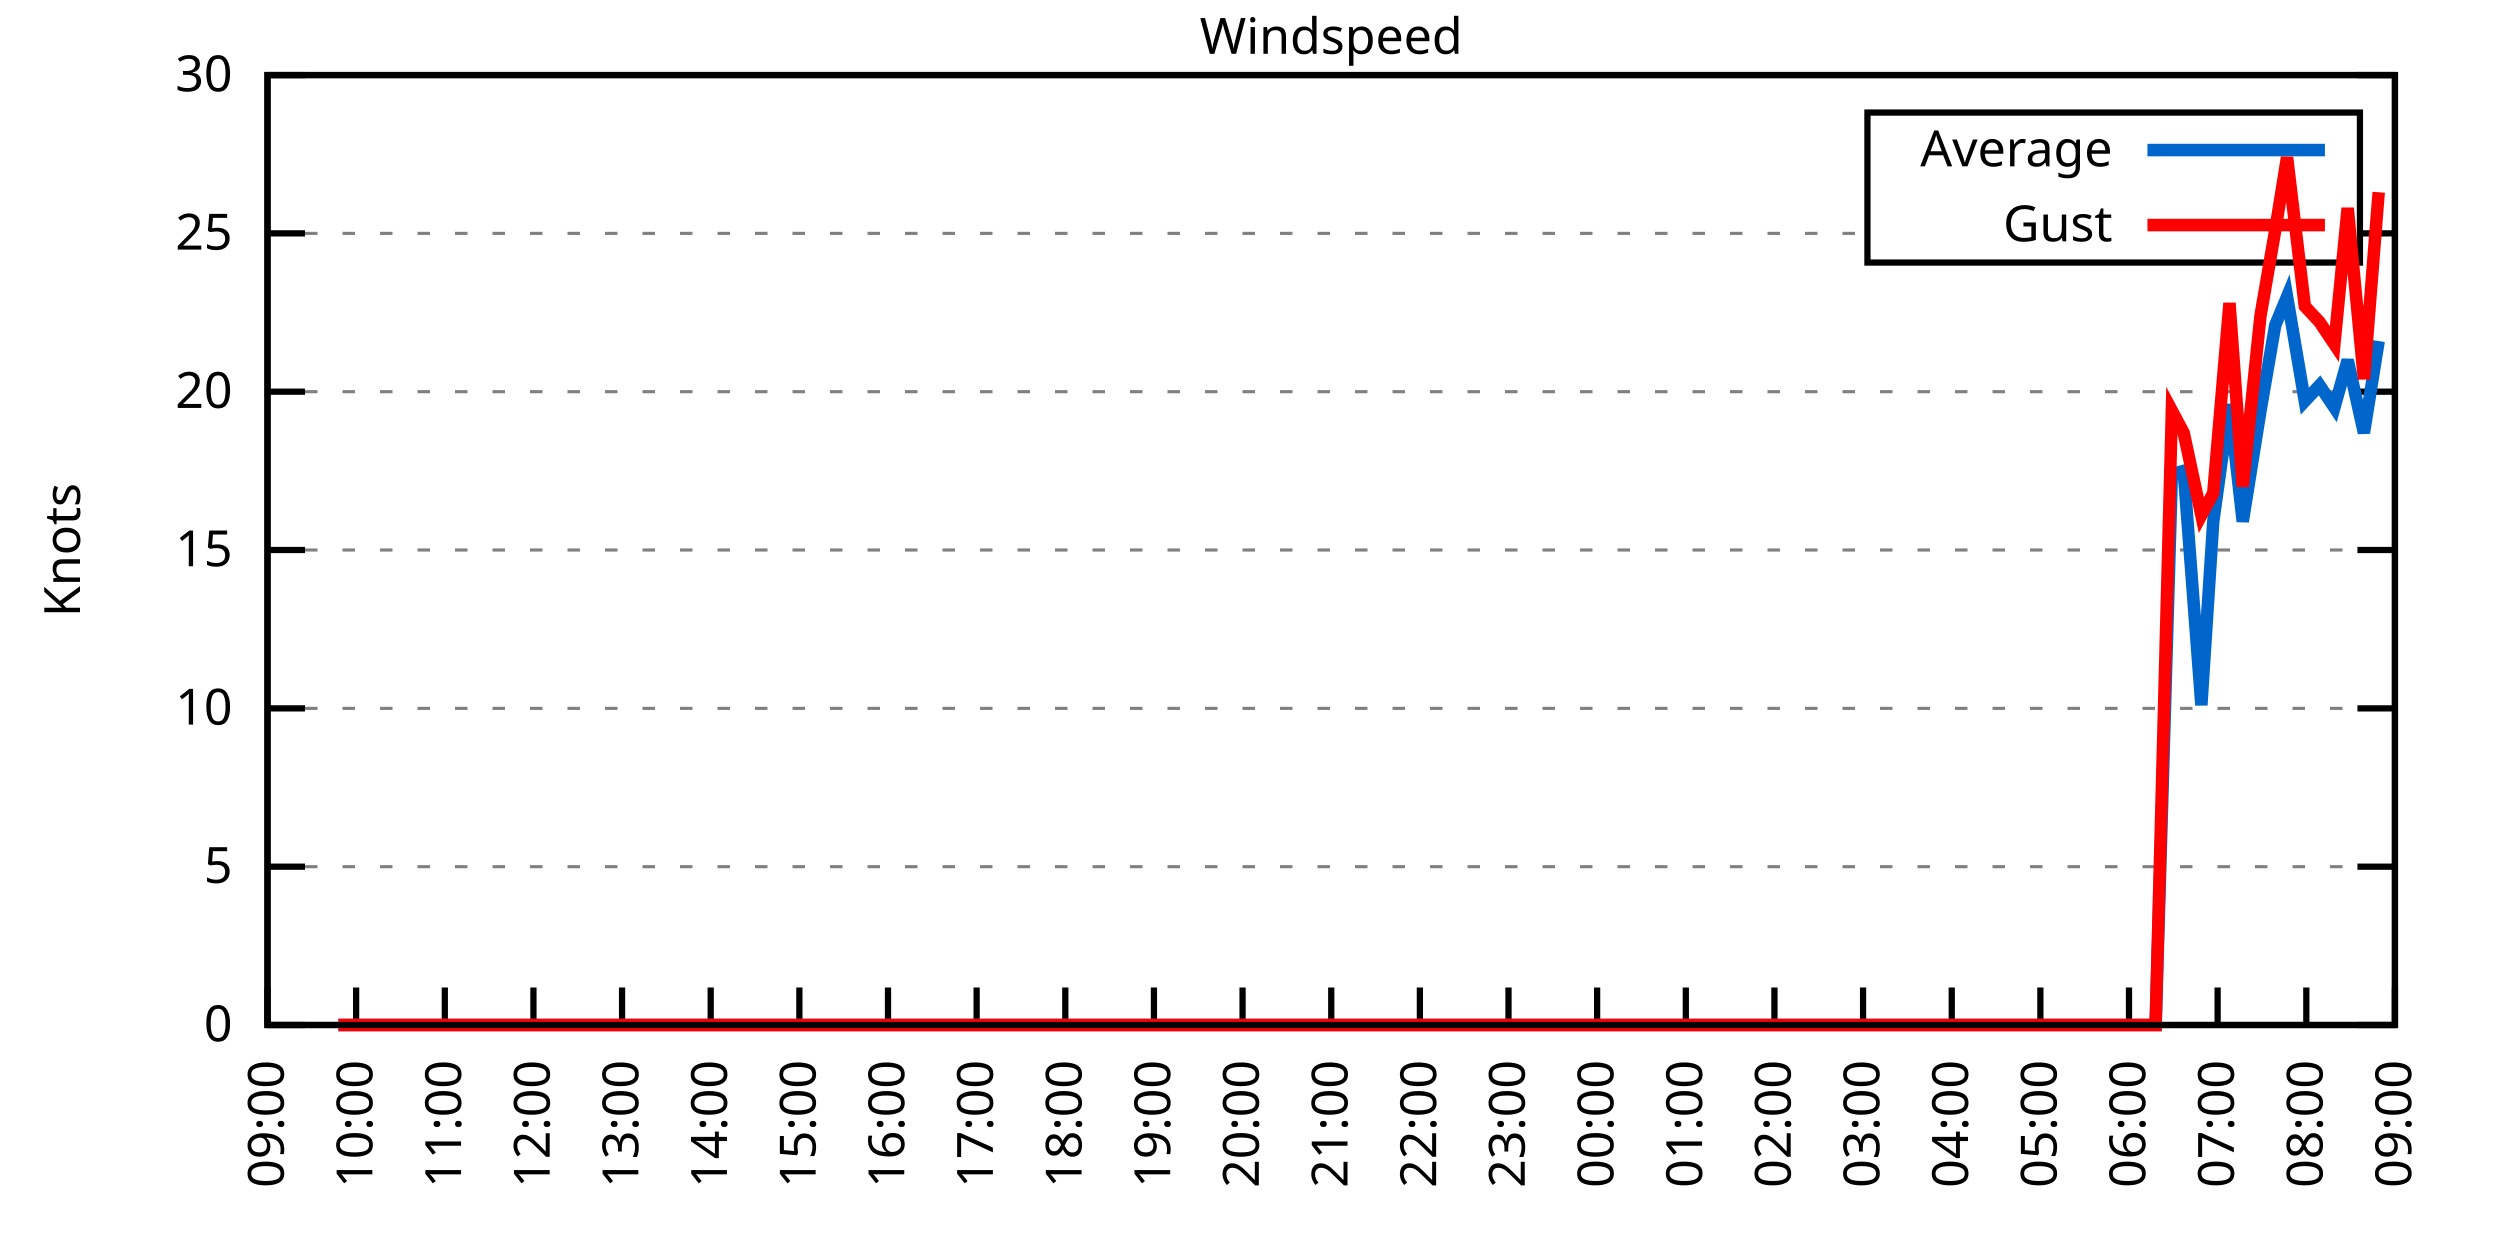
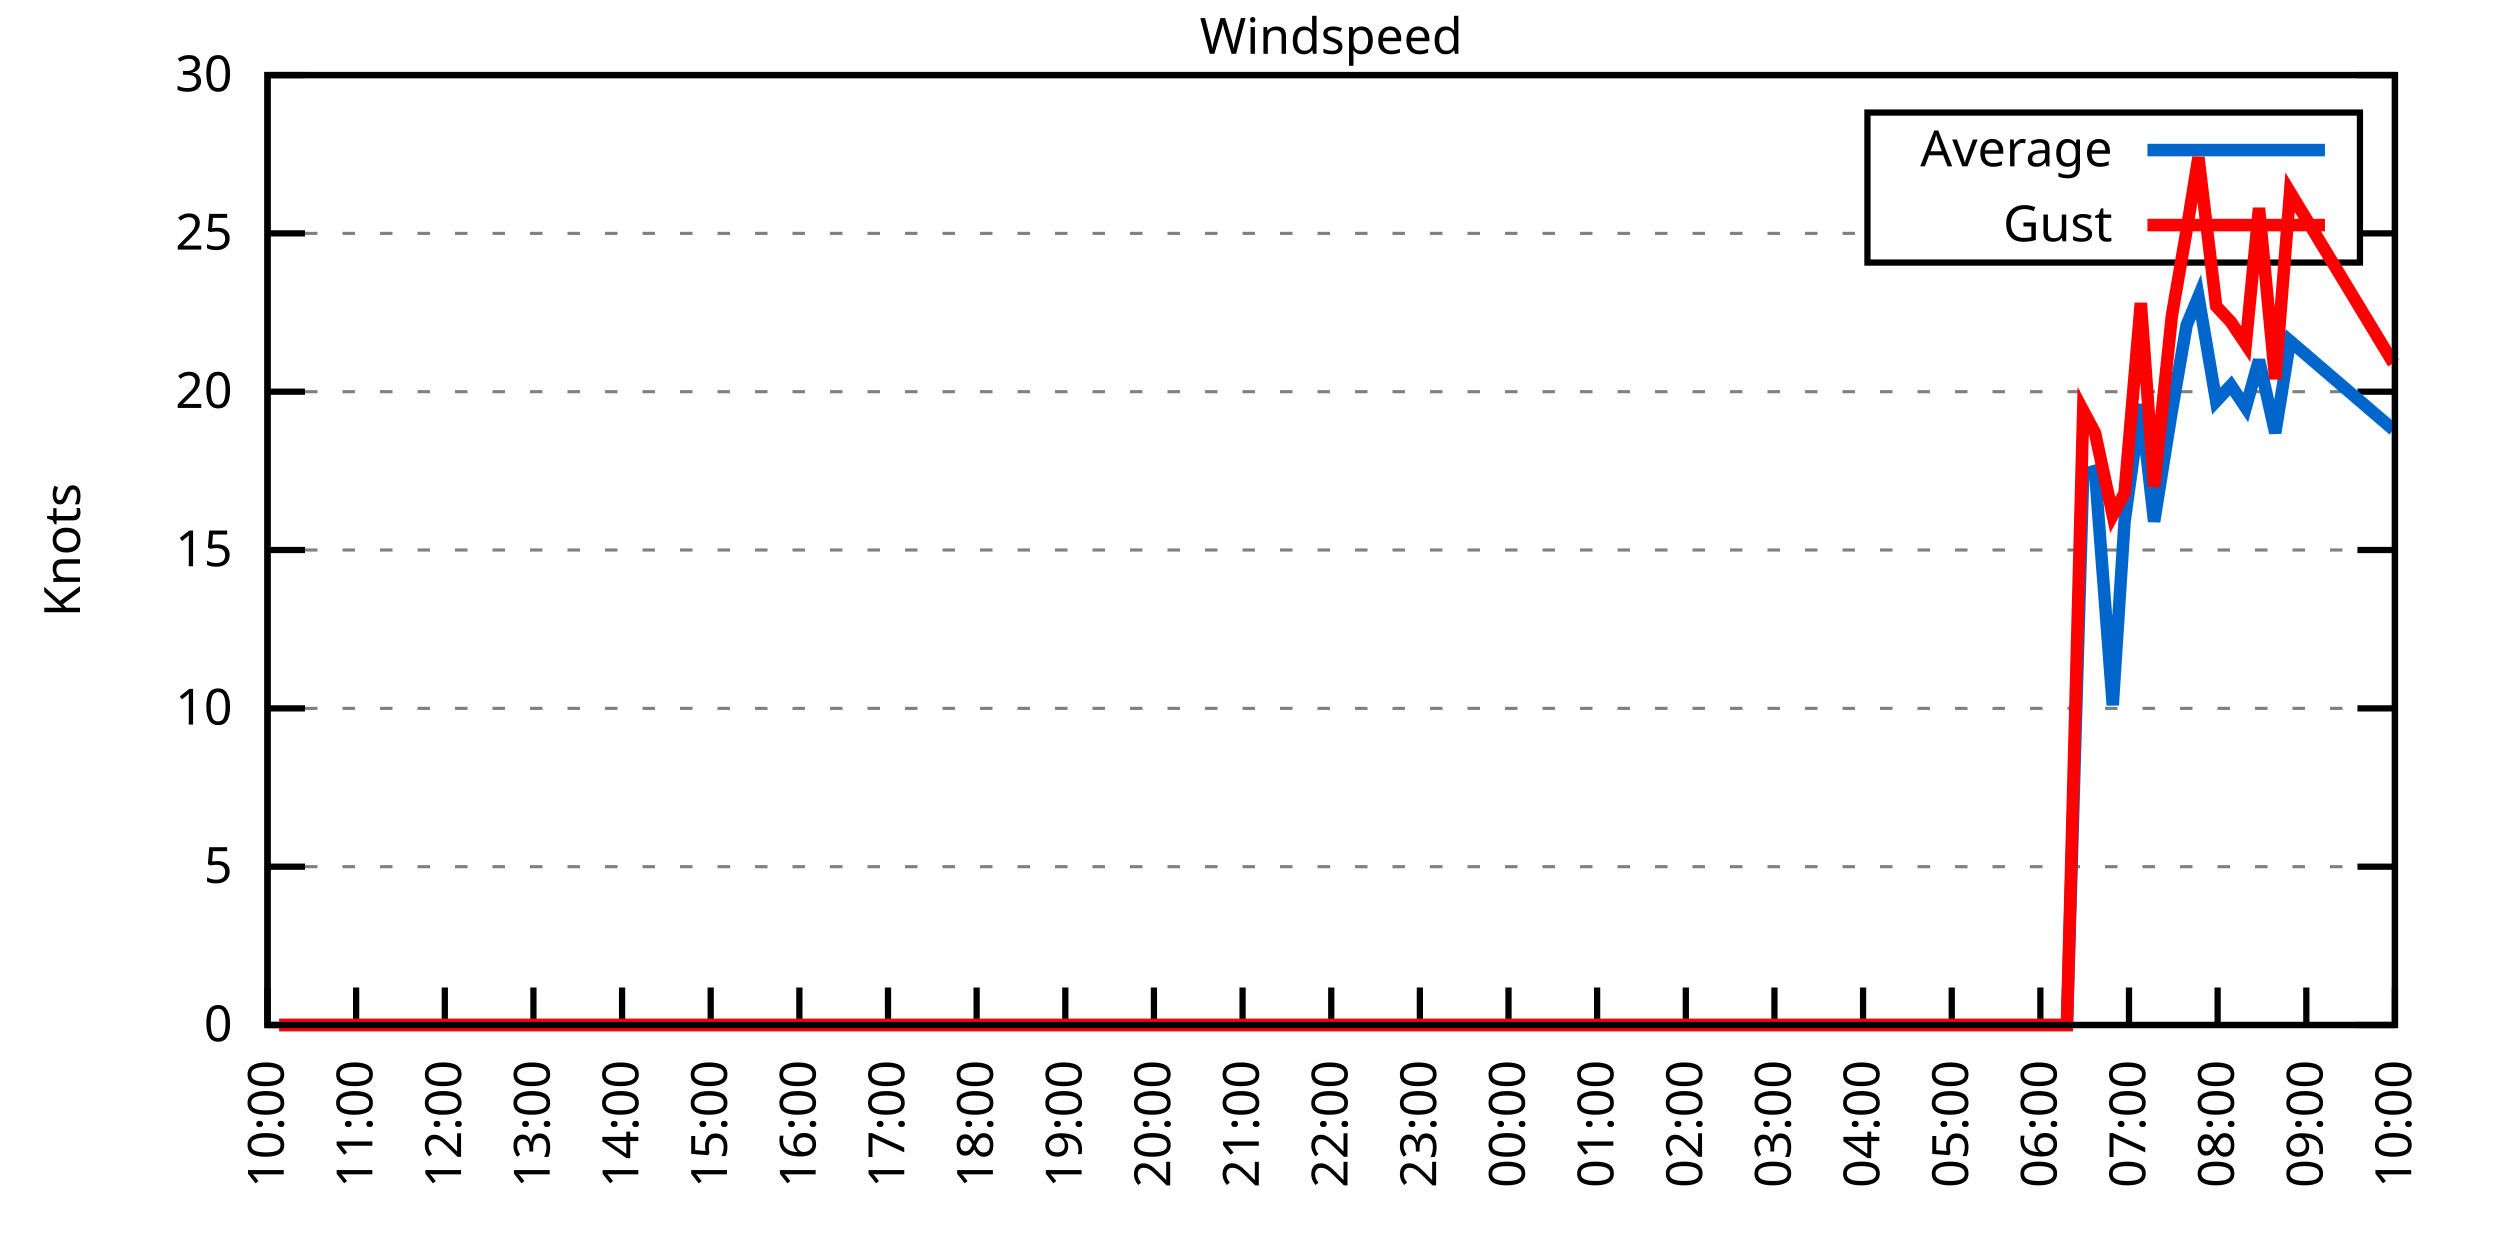
<svg xmlns="http://www.w3.org/2000/svg" xmlns:xlink="http://www.w3.org/1999/xlink" width="400" height="200" viewBox="0 0 400 200">
  <g id="gnuplot_canvas">
    <rect x="0" y="0" width="400" height="200" fill="none" />
    <defs>
      <circle id="gpDot" r="0.5" stroke-width="0.5" stroke="currentColor" />
      <path id="gpPt0" stroke-width="0.333" stroke="currentColor" d="M-1,0 h2 M0,-1 v2" />
      <path id="gpPt1" stroke-width="0.333" stroke="currentColor" d="M-1,-1 L1,1 M1,-1 L-1,1" />
      <path id="gpPt2" stroke-width="0.333" stroke="currentColor" d="M-1,0 L1,0 M0,-1 L0,1 M-1,-1 L1,1 M-1,1 L1,-1" />
      <rect id="gpPt3" stroke-width="0.333" stroke="currentColor" x="-1" y="-1" width="2" height="2" />
      <rect id="gpPt4" stroke-width="0.333" stroke="currentColor" fill="currentColor" x="-1" y="-1" width="2" height="2" />
      <circle id="gpPt5" stroke-width="0.333" stroke="currentColor" cx="0" cy="0" r="1" />
      <use xlink:href="#gpPt5" id="gpPt6" fill="currentColor" stroke="none" />
      <path id="gpPt7" stroke-width="0.333" stroke="currentColor" d="M0,-1.33 L-1.33,0.67 L1.33,0.67 z" />
      <use xlink:href="#gpPt7" id="gpPt8" fill="currentColor" stroke="none" />
      <use xlink:href="#gpPt7" id="gpPt9" stroke="currentColor" transform="rotate(180)" />
      <use xlink:href="#gpPt9" id="gpPt10" fill="currentColor" stroke="none" />
      <use xlink:href="#gpPt3" id="gpPt11" stroke="currentColor" transform="rotate(45)" />
      <use xlink:href="#gpPt11" id="gpPt12" fill="currentColor" stroke="none" />
      <path id="gpPt13" stroke-width="0.333" stroke="currentColor" d="M0,1.330 L1.265,0.411 L0.782,-1.067 L-0.782,-1.076 L-1.265,0.411 z" />
      <use xlink:href="#gpPt13" id="gpPt14" fill="currentColor" stroke="none" />
      <filter id="textbox" filterUnits="objectBoundingBox" x="0" y="0" height="1" width="1">
        <feFlood flood-color="white" flood-opacity="1" result="bgnd" />
        <feComposite in="SourceGraphic" in2="bgnd" operator="atop" />
      </filter>
      <filter id="greybox" filterUnits="objectBoundingBox" x="0" y="0" height="1" width="1">
        <feFlood flood-color="lightgrey" flood-opacity="1" result="grey" />
        <feComposite in="SourceGraphic" in2="grey" operator="atop" />
      </filter>
    </defs>
    <g fill="none" color="white" stroke="currentColor" stroke-width="1.00" stroke-linecap="butt" stroke-linejoin="miter">
</g>
    <g fill="none" color="black" stroke="currentColor" stroke-width="1.00" stroke-linecap="butt" stroke-linejoin="miter">
      <g stroke="none" shape-rendering="crispEdges">
        <polygon fill="rgb(255, 255, 255)" points="42.80,164.00 383.18,164.00 383.18,12.02 42.80,12.02 " />
      </g>
    </g>
    <g fill="none" color="black" stroke="currentColor" stroke-width="1.00" stroke-linecap="butt" stroke-linejoin="miter">
</g>
    <g fill="none" color="black" stroke="black" stroke-width="0.50" stroke-linecap="butt" stroke-linejoin="miter">
</g>
    <g fill="none" color="gray" stroke="currentColor" stroke-width="0.50" stroke-linecap="butt" stroke-linejoin="miter">
      <path stroke="gray" stroke-dasharray="2,4" class="gridline" d="M42.80,164.00 L383.19,164.00  " />
    </g>
    <g fill="none" color="gray" stroke="gray" stroke-width="1.00" stroke-linecap="butt" stroke-linejoin="miter">
</g>
    <g fill="none" color="black" stroke="currentColor" stroke-width="1.00" stroke-linecap="butt" stroke-linejoin="miter">
      <path stroke="black" d="M42.80,164.00 L48.80,164.00 M383.19,164.00 L377.19,164.00  " />
      <g transform="translate(37.20,166.60)" stroke="none" fill="black" font-family="Sans" font-size="8.00" text-anchor="end">
        <text>
          <tspan font-family="Sans"> 0</tspan>
        </text>
      </g>
    </g>
    <g fill="none" color="black" stroke="currentColor" stroke-width="1.00" stroke-linecap="butt" stroke-linejoin="miter">
</g>
    <g fill="none" color="black" stroke="black" stroke-width="0.50" stroke-linecap="butt" stroke-linejoin="miter">
</g>
    <g fill="none" color="gray" stroke="currentColor" stroke-width="0.50" stroke-linecap="butt" stroke-linejoin="miter">
      <path stroke="gray" stroke-dasharray="2,4" class="gridline" d="M42.80,138.67 L383.19,138.67  " />
    </g>
    <g fill="none" color="gray" stroke="gray" stroke-width="1.00" stroke-linecap="butt" stroke-linejoin="miter">
</g>
    <g fill="none" color="black" stroke="currentColor" stroke-width="1.00" stroke-linecap="butt" stroke-linejoin="miter">
      <path stroke="black" d="M42.80,138.67 L48.80,138.67 M383.19,138.67 L377.19,138.67  " />
      <g transform="translate(37.20,141.27)" stroke="none" fill="black" font-family="Sans" font-size="8.00" text-anchor="end">
        <text>
          <tspan font-family="Sans"> 5</tspan>
        </text>
      </g>
    </g>
    <g fill="none" color="black" stroke="currentColor" stroke-width="1.00" stroke-linecap="butt" stroke-linejoin="miter">
</g>
    <g fill="none" color="black" stroke="black" stroke-width="0.50" stroke-linecap="butt" stroke-linejoin="miter">
</g>
    <g fill="none" color="gray" stroke="currentColor" stroke-width="0.50" stroke-linecap="butt" stroke-linejoin="miter">
      <path stroke="gray" stroke-dasharray="2,4" class="gridline" d="M42.80,113.34 L383.19,113.34  " />
    </g>
    <g fill="none" color="gray" stroke="gray" stroke-width="1.00" stroke-linecap="butt" stroke-linejoin="miter">
</g>
    <g fill="none" color="black" stroke="currentColor" stroke-width="1.00" stroke-linecap="butt" stroke-linejoin="miter">
      <path stroke="black" d="M42.80,113.34 L48.80,113.34 M383.19,113.34 L377.19,113.34  " />
      <g transform="translate(37.20,115.94)" stroke="none" fill="black" font-family="Sans" font-size="8.00" text-anchor="end">
        <text>
          <tspan font-family="Sans"> 10</tspan>
        </text>
      </g>
    </g>
    <g fill="none" color="black" stroke="currentColor" stroke-width="1.00" stroke-linecap="butt" stroke-linejoin="miter">
</g>
    <g fill="none" color="black" stroke="black" stroke-width="0.50" stroke-linecap="butt" stroke-linejoin="miter">
</g>
    <g fill="none" color="gray" stroke="currentColor" stroke-width="0.50" stroke-linecap="butt" stroke-linejoin="miter">
      <path stroke="gray" stroke-dasharray="2,4" class="gridline" d="M42.80,88.00 L383.19,88.00  " />
    </g>
    <g fill="none" color="gray" stroke="gray" stroke-width="1.00" stroke-linecap="butt" stroke-linejoin="miter">
</g>
    <g fill="none" color="black" stroke="currentColor" stroke-width="1.00" stroke-linecap="butt" stroke-linejoin="miter">
      <path stroke="black" d="M42.80,88.00 L48.80,88.00 M383.19,88.00 L377.19,88.00  " />
      <g transform="translate(37.20,90.60)" stroke="none" fill="black" font-family="Sans" font-size="8.00" text-anchor="end">
        <text>
          <tspan font-family="Sans"> 15</tspan>
        </text>
      </g>
    </g>
    <g fill="none" color="black" stroke="currentColor" stroke-width="1.00" stroke-linecap="butt" stroke-linejoin="miter">
</g>
    <g fill="none" color="black" stroke="black" stroke-width="0.50" stroke-linecap="butt" stroke-linejoin="miter">
</g>
    <g fill="none" color="gray" stroke="currentColor" stroke-width="0.50" stroke-linecap="butt" stroke-linejoin="miter">
      <path stroke="gray" stroke-dasharray="2,4" class="gridline" d="M42.80,62.67 L383.19,62.67  " />
    </g>
    <g fill="none" color="gray" stroke="gray" stroke-width="1.00" stroke-linecap="butt" stroke-linejoin="miter">
</g>
    <g fill="none" color="black" stroke="currentColor" stroke-width="1.00" stroke-linecap="butt" stroke-linejoin="miter">
      <path stroke="black" d="M42.80,62.67 L48.80,62.67 M383.19,62.67 L377.19,62.67  " />
      <g transform="translate(37.20,65.27)" stroke="none" fill="black" font-family="Sans" font-size="8.00" text-anchor="end">
        <text>
          <tspan font-family="Sans"> 20</tspan>
        </text>
      </g>
    </g>
    <g fill="none" color="black" stroke="currentColor" stroke-width="1.00" stroke-linecap="butt" stroke-linejoin="miter">
</g>
    <g fill="none" color="black" stroke="black" stroke-width="0.50" stroke-linecap="butt" stroke-linejoin="miter">
</g>
    <g fill="none" color="gray" stroke="currentColor" stroke-width="0.50" stroke-linecap="butt" stroke-linejoin="miter">
      <path stroke="gray" stroke-dasharray="2,4" class="gridline" d="M42.80,37.34 L298.79,37.34 M377.59,37.34 L383.19,37.34  " />
    </g>
    <g fill="none" color="gray" stroke="gray" stroke-width="1.00" stroke-linecap="butt" stroke-linejoin="miter">
</g>
    <g fill="none" color="black" stroke="currentColor" stroke-width="1.00" stroke-linecap="butt" stroke-linejoin="miter">
      <path stroke="black" d="M42.80,37.34 L48.80,37.34 M383.19,37.34 L377.19,37.34  " />
      <g transform="translate(37.20,39.94)" stroke="none" fill="black" font-family="Sans" font-size="8.00" text-anchor="end">
        <text>
          <tspan font-family="Sans"> 25</tspan>
        </text>
      </g>
    </g>
    <g fill="none" color="black" stroke="currentColor" stroke-width="1.00" stroke-linecap="butt" stroke-linejoin="miter">
</g>
    <g fill="none" color="black" stroke="black" stroke-width="0.50" stroke-linecap="butt" stroke-linejoin="miter">
</g>
    <g fill="none" color="gray" stroke="currentColor" stroke-width="0.50" stroke-linecap="butt" stroke-linejoin="miter">
      <path stroke="gray" stroke-dasharray="2,4" class="gridline" d="M42.80,12.01 L383.19,12.01  " />
    </g>
    <g fill="none" color="gray" stroke="gray" stroke-width="1.00" stroke-linecap="butt" stroke-linejoin="miter">
</g>
    <g fill="none" color="black" stroke="currentColor" stroke-width="1.00" stroke-linecap="butt" stroke-linejoin="miter">
      <path stroke="black" d="M42.80,12.01 L48.80,12.01 M383.19,12.01 L377.19,12.01  " />
      <g transform="translate(37.20,14.61)" stroke="none" fill="black" font-family="Sans" font-size="8.00" text-anchor="end">
        <text>
          <tspan font-family="Sans"> 30</tspan>
        </text>
      </g>
    </g>
    <g fill="none" color="black" stroke="currentColor" stroke-width="1.00" stroke-linecap="butt" stroke-linejoin="miter">
      <path stroke="black" d="M42.80,164.00 L42.80,158.00  " />
      <g transform="translate(45.40,169.60) rotate(270.00)" stroke="none" fill="black" font-family="Sans" font-size="8.00" text-anchor="end">
        <text>
-           <tspan font-family="Sans">09:00</tspan>
+           <tspan font-family="Sans">10:00</tspan>
        </text>
      </g>
    </g>
    <g fill="none" color="black" stroke="currentColor" stroke-width="1.00" stroke-linecap="butt" stroke-linejoin="miter">
      <path stroke="black" d="M56.98,164.00 L56.98,158.00  " />
      <g transform="translate(59.58,169.60) rotate(270.00)" stroke="none" fill="black" font-family="Sans" font-size="8.00" text-anchor="end">
        <text>
-           <tspan font-family="Sans">10:00</tspan>
+           <tspan font-family="Sans">11:00</tspan>
        </text>
      </g>
    </g>
    <g fill="none" color="black" stroke="currentColor" stroke-width="1.00" stroke-linecap="butt" stroke-linejoin="miter">
      <path stroke="black" d="M71.17,164.00 L71.17,158.00  " />
      <g transform="translate(73.77,169.60) rotate(270.00)" stroke="none" fill="black" font-family="Sans" font-size="8.00" text-anchor="end">
        <text>
-           <tspan font-family="Sans">11:00</tspan>
+           <tspan font-family="Sans">12:00</tspan>
        </text>
      </g>
    </g>
    <g fill="none" color="black" stroke="currentColor" stroke-width="1.00" stroke-linecap="butt" stroke-linejoin="miter">
      <path stroke="black" d="M85.35,164.00 L85.35,158.00  " />
      <g transform="translate(87.95,169.60) rotate(270.00)" stroke="none" fill="black" font-family="Sans" font-size="8.00" text-anchor="end">
        <text>
-           <tspan font-family="Sans">12:00</tspan>
+           <tspan font-family="Sans">13:00</tspan>
        </text>
      </g>
    </g>
    <g fill="none" color="black" stroke="currentColor" stroke-width="1.00" stroke-linecap="butt" stroke-linejoin="miter">
      <path stroke="black" d="M99.53,164.00 L99.53,158.00  " />
      <g transform="translate(102.13,169.60) rotate(270.00)" stroke="none" fill="black" font-family="Sans" font-size="8.00" text-anchor="end">
        <text>
-           <tspan font-family="Sans">13:00</tspan>
+           <tspan font-family="Sans">14:00</tspan>
        </text>
      </g>
    </g>
    <g fill="none" color="black" stroke="currentColor" stroke-width="1.00" stroke-linecap="butt" stroke-linejoin="miter">
      <path stroke="black" d="M113.71,164.00 L113.71,158.00  " />
      <g transform="translate(116.31,169.60) rotate(270.00)" stroke="none" fill="black" font-family="Sans" font-size="8.00" text-anchor="end">
        <text>
-           <tspan font-family="Sans">14:00</tspan>
+           <tspan font-family="Sans">15:00</tspan>
        </text>
      </g>
    </g>
    <g fill="none" color="black" stroke="currentColor" stroke-width="1.00" stroke-linecap="butt" stroke-linejoin="miter">
      <path stroke="black" d="M127.90,164.00 L127.90,158.00  " />
      <g transform="translate(130.50,169.60) rotate(270.00)" stroke="none" fill="black" font-family="Sans" font-size="8.00" text-anchor="end">
        <text>
-           <tspan font-family="Sans">15:00</tspan>
+           <tspan font-family="Sans">16:00</tspan>
        </text>
      </g>
    </g>
    <g fill="none" color="black" stroke="currentColor" stroke-width="1.00" stroke-linecap="butt" stroke-linejoin="miter">
      <path stroke="black" d="M142.08,164.00 L142.08,158.00  " />
      <g transform="translate(144.68,169.60) rotate(270.00)" stroke="none" fill="black" font-family="Sans" font-size="8.00" text-anchor="end">
        <text>
-           <tspan font-family="Sans">16:00</tspan>
+           <tspan font-family="Sans">17:00</tspan>
        </text>
      </g>
    </g>
    <g fill="none" color="black" stroke="currentColor" stroke-width="1.00" stroke-linecap="butt" stroke-linejoin="miter">
      <path stroke="black" d="M156.26,164.00 L156.26,158.00  " />
      <g transform="translate(158.86,169.60) rotate(270.00)" stroke="none" fill="black" font-family="Sans" font-size="8.00" text-anchor="end">
        <text>
-           <tspan font-family="Sans">17:00</tspan>
+           <tspan font-family="Sans">18:00</tspan>
        </text>
      </g>
    </g>
    <g fill="none" color="black" stroke="currentColor" stroke-width="1.00" stroke-linecap="butt" stroke-linejoin="miter">
      <path stroke="black" d="M170.45,164.00 L170.45,158.00  " />
      <g transform="translate(173.05,169.60) rotate(270.00)" stroke="none" fill="black" font-family="Sans" font-size="8.00" text-anchor="end">
        <text>
-           <tspan font-family="Sans">18:00</tspan>
+           <tspan font-family="Sans">19:00</tspan>
        </text>
      </g>
    </g>
    <g fill="none" color="black" stroke="currentColor" stroke-width="1.00" stroke-linecap="butt" stroke-linejoin="miter">
      <path stroke="black" d="M184.63,164.00 L184.63,158.00  " />
      <g transform="translate(187.23,169.60) rotate(270.00)" stroke="none" fill="black" font-family="Sans" font-size="8.00" text-anchor="end">
        <text>
-           <tspan font-family="Sans">19:00</tspan>
+           <tspan font-family="Sans">20:00</tspan>
        </text>
      </g>
    </g>
    <g fill="none" color="black" stroke="currentColor" stroke-width="1.00" stroke-linecap="butt" stroke-linejoin="miter">
      <path stroke="black" d="M198.81,164.00 L198.81,158.00  " />
      <g transform="translate(201.41,169.60) rotate(270.00)" stroke="none" fill="black" font-family="Sans" font-size="8.00" text-anchor="end">
        <text>
-           <tspan font-family="Sans">20:00</tspan>
+           <tspan font-family="Sans">21:00</tspan>
        </text>
      </g>
    </g>
    <g fill="none" color="black" stroke="currentColor" stroke-width="1.00" stroke-linecap="butt" stroke-linejoin="miter">
      <path stroke="black" d="M213.00,164.00 L213.00,158.00  " />
      <g transform="translate(215.60,169.60) rotate(270.00)" stroke="none" fill="black" font-family="Sans" font-size="8.00" text-anchor="end">
        <text>
-           <tspan font-family="Sans">21:00</tspan>
+           <tspan font-family="Sans">22:00</tspan>
        </text>
      </g>
    </g>
    <g fill="none" color="black" stroke="currentColor" stroke-width="1.00" stroke-linecap="butt" stroke-linejoin="miter">
      <path stroke="black" d="M227.18,164.00 L227.18,158.00  " />
      <g transform="translate(229.78,169.60) rotate(270.00)" stroke="none" fill="black" font-family="Sans" font-size="8.00" text-anchor="end">
        <text>
-           <tspan font-family="Sans">22:00</tspan>
+           <tspan font-family="Sans">23:00</tspan>
        </text>
      </g>
    </g>
    <g fill="none" color="black" stroke="currentColor" stroke-width="1.00" stroke-linecap="butt" stroke-linejoin="miter">
      <path stroke="black" d="M241.36,164.00 L241.36,158.00  " />
      <g transform="translate(243.96,169.60) rotate(270.00)" stroke="none" fill="black" font-family="Sans" font-size="8.00" text-anchor="end">
        <text>
-           <tspan font-family="Sans">23:00</tspan>
+           <tspan font-family="Sans">00:00</tspan>
        </text>
      </g>
    </g>
    <g fill="none" color="black" stroke="currentColor" stroke-width="1.00" stroke-linecap="butt" stroke-linejoin="miter">
      <path stroke="black" d="M255.54,164.00 L255.54,158.00  " />
      <g transform="translate(258.14,169.60) rotate(270.00)" stroke="none" fill="black" font-family="Sans" font-size="8.00" text-anchor="end">
        <text>
-           <tspan font-family="Sans">00:00</tspan>
+           <tspan font-family="Sans">01:00</tspan>
        </text>
      </g>
    </g>
    <g fill="none" color="black" stroke="currentColor" stroke-width="1.00" stroke-linecap="butt" stroke-linejoin="miter">
      <path stroke="black" d="M269.73,164.00 L269.73,158.00  " />
      <g transform="translate(272.33,169.60) rotate(270.00)" stroke="none" fill="black" font-family="Sans" font-size="8.00" text-anchor="end">
        <text>
-           <tspan font-family="Sans">01:00</tspan>
+           <tspan font-family="Sans">02:00</tspan>
        </text>
      </g>
    </g>
    <g fill="none" color="black" stroke="currentColor" stroke-width="1.00" stroke-linecap="butt" stroke-linejoin="miter">
      <path stroke="black" d="M283.91,164.00 L283.91,158.00  " />
      <g transform="translate(286.51,169.60) rotate(270.00)" stroke="none" fill="black" font-family="Sans" font-size="8.00" text-anchor="end">
        <text>
-           <tspan font-family="Sans">02:00</tspan>
+           <tspan font-family="Sans">03:00</tspan>
        </text>
      </g>
    </g>
    <g fill="none" color="black" stroke="currentColor" stroke-width="1.00" stroke-linecap="butt" stroke-linejoin="miter">
      <path stroke="black" d="M298.09,164.00 L298.09,158.00  " />
      <g transform="translate(300.69,169.60) rotate(270.00)" stroke="none" fill="black" font-family="Sans" font-size="8.00" text-anchor="end">
        <text>
-           <tspan font-family="Sans">03:00</tspan>
+           <tspan font-family="Sans">04:00</tspan>
        </text>
      </g>
    </g>
    <g fill="none" color="black" stroke="currentColor" stroke-width="1.00" stroke-linecap="butt" stroke-linejoin="miter">
      <path stroke="black" d="M312.28,164.00 L312.28,158.00  " />
      <g transform="translate(314.88,169.60) rotate(270.00)" stroke="none" fill="black" font-family="Sans" font-size="8.00" text-anchor="end">
        <text>
-           <tspan font-family="Sans">04:00</tspan>
+           <tspan font-family="Sans">05:00</tspan>
        </text>
      </g>
    </g>
    <g fill="none" color="black" stroke="currentColor" stroke-width="1.00" stroke-linecap="butt" stroke-linejoin="miter">
      <path stroke="black" d="M326.46,164.00 L326.46,158.00  " />
      <g transform="translate(329.06,169.60) rotate(270.00)" stroke="none" fill="black" font-family="Sans" font-size="8.00" text-anchor="end">
        <text>
-           <tspan font-family="Sans">05:00</tspan>
+           <tspan font-family="Sans">06:00</tspan>
        </text>
      </g>
    </g>
    <g fill="none" color="black" stroke="currentColor" stroke-width="1.00" stroke-linecap="butt" stroke-linejoin="miter">
      <path stroke="black" d="M340.64,164.00 L340.64,158.00  " />
      <g transform="translate(343.24,169.60) rotate(270.00)" stroke="none" fill="black" font-family="Sans" font-size="8.00" text-anchor="end">
        <text>
-           <tspan font-family="Sans">06:00</tspan>
+           <tspan font-family="Sans">07:00</tspan>
        </text>
      </g>
    </g>
    <g fill="none" color="black" stroke="currentColor" stroke-width="1.00" stroke-linecap="butt" stroke-linejoin="miter">
      <path stroke="black" d="M354.82,164.00 L354.82,158.00  " />
      <g transform="translate(357.42,169.60) rotate(270.00)" stroke="none" fill="black" font-family="Sans" font-size="8.00" text-anchor="end">
        <text>
-           <tspan font-family="Sans">07:00</tspan>
+           <tspan font-family="Sans">08:00</tspan>
        </text>
      </g>
    </g>
    <g fill="none" color="black" stroke="currentColor" stroke-width="1.00" stroke-linecap="butt" stroke-linejoin="miter">
      <path stroke="black" d="M369.01,164.00 L369.01,158.00  " />
      <g transform="translate(371.61,169.60) rotate(270.00)" stroke="none" fill="black" font-family="Sans" font-size="8.00" text-anchor="end">
        <text>
-           <tspan font-family="Sans">08:00</tspan>
+           <tspan font-family="Sans">09:00</tspan>
        </text>
      </g>
    </g>
    <g fill="none" color="black" stroke="currentColor" stroke-width="1.00" stroke-linecap="butt" stroke-linejoin="miter">
      <path stroke="black" d="M383.19,164.00 L383.19,158.00  " />
      <g transform="translate(385.79,169.60) rotate(270.00)" stroke="none" fill="black" font-family="Sans" font-size="8.00" text-anchor="end">
        <text>
-           <tspan font-family="Sans">09:00</tspan>
+           <tspan font-family="Sans">10:00</tspan>
        </text>
      </g>
    </g>
    <g fill="none" color="black" stroke="currentColor" stroke-width="1.00" stroke-linecap="butt" stroke-linejoin="miter">
</g>
    <g fill="none" color="black" stroke="currentColor" stroke-width="1.00" stroke-linecap="butt" stroke-linejoin="miter">
      <path stroke="black" d="M42.80,12.01 L42.80,164.00 L383.19,164.00 L383.19,12.01 L42.80,12.01 Z  " />
    </g>
    <g fill="none" color="black" stroke="currentColor" stroke-width="1.00" stroke-linecap="butt" stroke-linejoin="miter">
</g>
    <g fill="none" color="black" stroke="currentColor" stroke-width="1.00" stroke-linecap="butt" stroke-linejoin="miter">
      <path stroke="black" d="M298.79,42.01 L298.79,18.01 L377.59,18.01 L377.59,42.01 L298.79,42.01 Z  " />
    </g>
    <g id="Windspeed_plot_1">
      <g fill="none" color="white" stroke="black" stroke-width="2.00" stroke-linecap="butt" stroke-linejoin="miter">
</g>
      <g fill="none" color="black" stroke="currentColor" stroke-width="2.00" stroke-linecap="butt" stroke-linejoin="miter">
        <g transform="translate(337.99,26.61)" stroke="none" fill="black" font-family="Sans" font-size="8.00" text-anchor="end">
          <text>
            <tspan font-family="Sans">Average</tspan>
          </text>
        </g>
      </g>
      <g fill="none" color="black" stroke="currentColor" stroke-width="2.00" stroke-linecap="butt" stroke-linejoin="miter">
-         <path stroke="rgb(  0, 102, 204)" d="M343.59,24.01 L371.99,24.01 M54.15,164.00 L56.51,164.00 L58.87,164.00 L61.24,164.00 L63.84,164.00 L66.20,164.00   L68.57,164.00 L70.93,164.00 L73.29,164.00 L75.66,164.00 L77.55,164.00 L80.38,164.00 L82.75,164.00 L85.11,164.00   L87.24,164.00 L89.37,164.00 L91.97,164.00 L94.09,164.00 L96.70,164.00 L99.30,164.00 L101.66,164.00 L103.79,164.00   L106.39,164.00 L108.51,164.00 L110.88,164.00 L113.48,164.00 L115.37,164.00 L117.97,164.00 L120.33,164.00 L122.70,164.00   L125.30,164.00 L127.66,164.00 L130.02,164.00 L132.39,164.00 L134.75,164.00 L136.64,164.00 L139.24,164.00 L141.61,164.00   L144.21,164.00 L146.57,164.00 L148.94,164.00 L151.06,164.00 L153.66,164.00 L156.03,164.00 L158.39,164.00 L160.75,164.00   L162.65,164.00 L165.48,164.00 L167.85,164.00 L169.74,164.00 L172.57,164.00 L174.94,164.00 L177.30,164.00 L179.67,164.00   L182.03,164.00 L183.92,164.00 L186.76,164.00 L188.88,164.00 L191.48,164.00 L193.61,164.00 L195.98,164.00 L198.58,164.00   L200.94,164.00 L202.83,164.00 L205.43,164.00 L207.79,164.00 L210.39,164.00 L212.76,164.00 L214.89,164.00 L217.49,164.00   L219.61,164.00 L222.21,164.00 L224.34,164.00 L226.94,164.00 L228.83,164.00 L231.43,164.00 L234.03,164.00 L236.40,164.00   L238.76,164.00 L240.89,164.00 L243.02,164.00 L245.62,164.00 L247.98,164.00 L250.34,164.00 L252.94,164.00 L255.31,164.00   L257.67,164.00 L260.04,164.00 L262.40,164.00 L264.76,164.00 L267.13,164.00 L269.49,164.00 L271.14,164.00 L273.75,164.00   L276.35,164.00 L278.71,164.00 L281.07,164.00 L283.44,164.00 L285.56,164.00 L287.93,164.00 L292.89,164.00 L295.02,164.00   L297.15,164.00 L300.22,164.00 L302.58,164.00 L304.47,164.00 L307.31,164.00 L309.68,164.00 L312.04,164.00 L314.40,164.00   L316.53,164.00 L319.13,164.00 L321.49,164.00 L323.86,164.00 L325.99,164.00 L328.59,164.00 L330.48,164.00 L332.84,164.00   L335.20,164.00 L337.80,164.00 L339.93,164.00 L342.53,164.00 L344.90,164.00 L347.50,75.85 L349.39,75.34 L352.22,112.83   L354.12,83.45 L356.72,64.70 L358.84,83.45 L361.68,65.71 L364.04,52.03 L365.93,47.47 L368.77,64.19 L371.13,61.66   L373.50,65.21 L375.63,57.61 L378.23,69.26 L380.59,54.57  " />
+         <path stroke="rgb(  0, 102, 204)" d="M343.59,24.01 L371.99,24.01 M44.69,164.00 L47.05,164.00 L49.66,164.00 L52.02,164.00 L54.38,164.00 L56.75,164.00   L59.11,164.00 L61.47,164.00 L63.37,164.00 L66.20,164.00 L68.57,164.00 L70.93,164.00 L73.06,164.00 L75.18,164.00   L77.78,164.00 L79.91,164.00 L82.51,164.00 L85.11,164.00 L87.48,164.00 L89.60,164.00 L92.20,164.00 L94.33,164.00   L96.70,164.00 L99.30,164.00 L101.19,164.00 L103.79,164.00 L106.15,164.00 L108.51,164.00 L111.11,164.00 L113.48,164.00   L115.84,164.00 L118.21,164.00 L120.57,164.00 L122.46,164.00 L125.06,164.00 L127.42,164.00 L130.02,164.00 L132.39,164.00   L134.75,164.00 L136.88,164.00 L139.48,164.00 L141.84,164.00 L144.21,164.00 L146.57,164.00 L148.46,164.00 L151.30,164.00   L153.66,164.00 L155.55,164.00 L158.39,164.00 L160.75,164.00 L163.12,164.00 L165.48,164.00 L167.85,164.00 L169.74,164.00   L172.57,164.00 L174.70,164.00 L177.30,164.00 L179.43,164.00 L181.79,164.00 L184.39,164.00 L186.76,164.00 L188.65,164.00   L191.25,164.00 L193.61,164.00 L196.21,164.00 L198.58,164.00 L200.70,164.00 L203.30,164.00 L205.43,164.00 L208.03,164.00   L210.16,164.00 L212.76,164.00 L214.65,164.00 L217.25,164.00 L219.85,164.00 L222.21,164.00 L224.58,164.00 L226.71,164.00   L228.83,164.00 L231.43,164.00 L233.80,164.00 L236.16,164.00 L238.76,164.00 L241.12,164.00 L243.49,164.00 L245.85,164.00   L248.22,164.00 L250.58,164.00 L252.94,164.00 L255.31,164.00 L256.96,164.00 L259.56,164.00 L262.16,164.00 L264.53,164.00   L266.89,164.00 L269.25,164.00 L271.38,164.00 L273.75,164.00 L278.71,164.00 L280.84,164.00 L282.96,164.00 L286.04,164.00   L288.40,164.00 L290.29,164.00 L293.13,164.00 L295.49,164.00 L297.86,164.00 L300.22,164.00 L302.35,164.00 L304.95,164.00   L307.31,164.00 L309.68,164.00 L311.80,164.00 L314.40,164.00 L316.29,164.00 L318.66,164.00 L321.02,164.00 L323.62,164.00   L325.75,164.00 L328.35,164.00 L330.71,164.00 L333.31,75.85 L335.20,75.34 L338.04,112.83 L339.93,83.45 L342.53,64.70   L344.66,83.45 L347.50,65.71 L349.86,52.03 L351.75,47.47 L354.59,64.19 L356.95,61.66 L359.32,65.21 L361.44,57.61   L364.04,69.26 L366.41,54.57 L382.95,68.75  " />
      </g>
    </g>
    <g id="Windspeed_plot_2">
      <g fill="none" color="black" stroke="currentColor" stroke-width="2.00" stroke-linecap="butt" stroke-linejoin="miter">
        <g transform="translate(337.99,38.61)" stroke="none" fill="black" font-family="Sans" font-size="8.00" text-anchor="end">
          <text>
            <tspan font-family="Sans">Gust</tspan>
          </text>
        </g>
      </g>
      <g fill="none" color="black" stroke="currentColor" stroke-width="2.00" stroke-linecap="butt" stroke-linejoin="miter">
-         <path stroke="rgb(255,   0,   0)" d="M343.59,36.01 L371.99,36.01 M54.15,164.00 L56.51,164.00 L58.87,164.00 L61.24,164.00 L63.84,164.00 L66.20,164.00   L68.57,164.00 L70.93,164.00 L73.29,164.00 L75.66,164.00 L77.55,164.00 L80.38,164.00 L82.75,164.00 L85.11,164.00   L87.24,164.00 L89.37,164.00 L91.97,164.00 L94.09,164.00 L96.70,164.00 L99.30,164.00 L101.66,164.00 L103.79,164.00   L106.39,164.00 L108.51,164.00 L110.88,164.00 L113.48,164.00 L115.37,164.00 L117.97,164.00 L120.33,164.00 L122.70,164.00   L125.30,164.00 L127.66,164.00 L130.02,164.00 L132.39,164.00 L134.75,164.00 L136.64,164.00 L139.24,164.00 L141.61,164.00   L144.21,164.00 L146.57,164.00 L148.94,164.00 L151.06,164.00 L153.66,164.00 L156.03,164.00 L158.39,164.00 L160.75,164.00   L162.65,164.00 L165.48,164.00 L167.85,164.00 L169.74,164.00 L172.57,164.00 L174.94,164.00 L177.30,164.00 L179.67,164.00   L182.03,164.00 L183.92,164.00 L186.76,164.00 L188.88,164.00 L191.48,164.00 L193.61,164.00 L195.98,164.00 L198.58,164.00   L200.94,164.00 L202.83,164.00 L205.43,164.00 L207.79,164.00 L210.39,164.00 L212.76,164.00 L214.89,164.00 L217.49,164.00   L219.61,164.00 L222.21,164.00 L224.34,164.00 L226.94,164.00 L228.83,164.00 L231.43,164.00 L234.03,164.00 L236.40,164.00   L238.76,164.00 L240.89,164.00 L243.02,164.00 L245.62,164.00 L247.98,164.00 L250.34,164.00 L252.94,164.00 L255.31,164.00   L257.67,164.00 L260.04,164.00 L262.40,164.00 L264.76,164.00 L267.13,164.00 L269.49,164.00 L271.14,164.00 L273.75,164.00   L276.35,164.00 L278.71,164.00 L281.07,164.00 L283.44,164.00 L285.56,164.00 L287.93,164.00 L292.89,164.00 L295.02,164.00   L297.15,164.00 L300.22,164.00 L302.58,164.00 L304.47,164.00 L307.31,164.00 L309.68,164.00 L312.04,164.00 L314.40,164.00   L316.53,164.00 L319.13,164.00 L321.49,164.00 L323.86,164.00 L325.99,164.00 L328.59,164.00 L330.48,164.00 L332.84,164.00   L335.20,164.00 L337.80,164.00 L339.93,164.00 L342.53,164.00 L344.90,164.00 L347.50,65.71 L349.39,69.26 L352.22,82.43   L354.12,78.89 L356.72,48.49 L358.84,77.87 L361.68,50.51 L364.04,36.84 L365.93,25.18 L368.77,48.99 L371.13,51.53   L373.50,55.07 L375.63,33.29 L378.23,60.65 L380.59,30.76  " />
+         <path stroke="rgb(255,   0,   0)" d="M343.59,36.01 L371.99,36.01 M44.69,164.00 L47.05,164.00 L49.66,164.00 L52.02,164.00 L54.38,164.00 L56.75,164.00   L59.11,164.00 L61.47,164.00 L63.37,164.00 L66.20,164.00 L68.57,164.00 L70.93,164.00 L73.06,164.00 L75.18,164.00   L77.78,164.00 L79.91,164.00 L82.51,164.00 L85.11,164.00 L87.48,164.00 L89.60,164.00 L92.20,164.00 L94.33,164.00   L96.70,164.00 L99.30,164.00 L101.19,164.00 L103.79,164.00 L106.15,164.00 L108.51,164.00 L111.11,164.00 L113.48,164.00   L115.84,164.00 L118.21,164.00 L120.57,164.00 L122.46,164.00 L125.06,164.00 L127.42,164.00 L130.02,164.00 L132.39,164.00   L134.75,164.00 L136.88,164.00 L139.48,164.00 L141.84,164.00 L144.21,164.00 L146.57,164.00 L148.46,164.00 L151.30,164.00   L153.66,164.00 L155.55,164.00 L158.39,164.00 L160.75,164.00 L163.12,164.00 L165.48,164.00 L167.85,164.00 L169.74,164.00   L172.57,164.00 L174.70,164.00 L177.30,164.00 L179.43,164.00 L181.79,164.00 L184.39,164.00 L186.76,164.00 L188.65,164.00   L191.25,164.00 L193.61,164.00 L196.21,164.00 L198.58,164.00 L200.70,164.00 L203.30,164.00 L205.43,164.00 L208.03,164.00   L210.16,164.00 L212.76,164.00 L214.65,164.00 L217.25,164.00 L219.85,164.00 L222.21,164.00 L224.58,164.00 L226.71,164.00   L228.83,164.00 L231.43,164.00 L233.80,164.00 L236.16,164.00 L238.76,164.00 L241.12,164.00 L243.49,164.00 L245.85,164.00   L248.22,164.00 L250.58,164.00 L252.94,164.00 L255.31,164.00 L256.96,164.00 L259.56,164.00 L262.16,164.00 L264.53,164.00   L266.89,164.00 L269.25,164.00 L271.38,164.00 L273.75,164.00 L278.71,164.00 L280.84,164.00 L282.96,164.00 L286.04,164.00   L288.40,164.00 L290.29,164.00 L293.13,164.00 L295.49,164.00 L297.86,164.00 L300.22,164.00 L302.35,164.00 L304.95,164.00   L307.31,164.00 L309.68,164.00 L311.80,164.00 L314.40,164.00 L316.29,164.00 L318.66,164.00 L321.02,164.00 L323.62,164.00   L325.75,164.00 L328.35,164.00 L330.71,164.00 L333.31,65.71 L335.20,69.26 L338.04,82.43 L339.93,78.89 L342.53,48.49   L344.66,77.87 L347.50,50.51 L349.86,36.84 L351.75,25.18 L354.59,48.99 L356.95,51.53 L359.32,55.07 L361.44,33.29   L364.04,60.65 L366.41,30.76 L382.95,58.11  " />
      </g>
    </g>
    <g fill="none" color="black" stroke="currentColor" stroke-width="2.00" stroke-linecap="butt" stroke-linejoin="miter">
</g>
    <g fill="none" color="black" stroke="black" stroke-width="1.00" stroke-linecap="butt" stroke-linejoin="miter">
</g>
    <g fill="none" color="black" stroke="currentColor" stroke-width="1.00" stroke-linecap="butt" stroke-linejoin="miter">
      <path stroke="black" d="M42.80,12.01 L42.80,164.00 L383.19,164.00 L383.19,12.01 L42.80,12.01 Z  " />
      <g transform="translate(12.80,88.01) rotate(270.00)" stroke="none" fill="black" font-family="Sans" font-size="8.00" text-anchor="middle">
        <text>
          <tspan font-family="Sans">Knots</tspan>
        </text>
      </g>
    </g>
    <g fill="none" color="black" stroke="currentColor" stroke-width="1.00" stroke-linecap="butt" stroke-linejoin="miter">
</g>
    <g fill="none" color="black" stroke="currentColor" stroke-width="1.00" stroke-linecap="butt" stroke-linejoin="miter">
      <g transform="translate(212.99,8.61)" stroke="none" fill="black" font-family="Sans" font-size="8.00" text-anchor="middle">
        <text>
          <tspan font-family="Sans">Windspeed</tspan>
        </text>
      </g>
    </g>
    <g fill="none" color="black" stroke="currentColor" stroke-width="1.00" stroke-linecap="butt" stroke-linejoin="miter">
</g>
  </g>
</svg>
